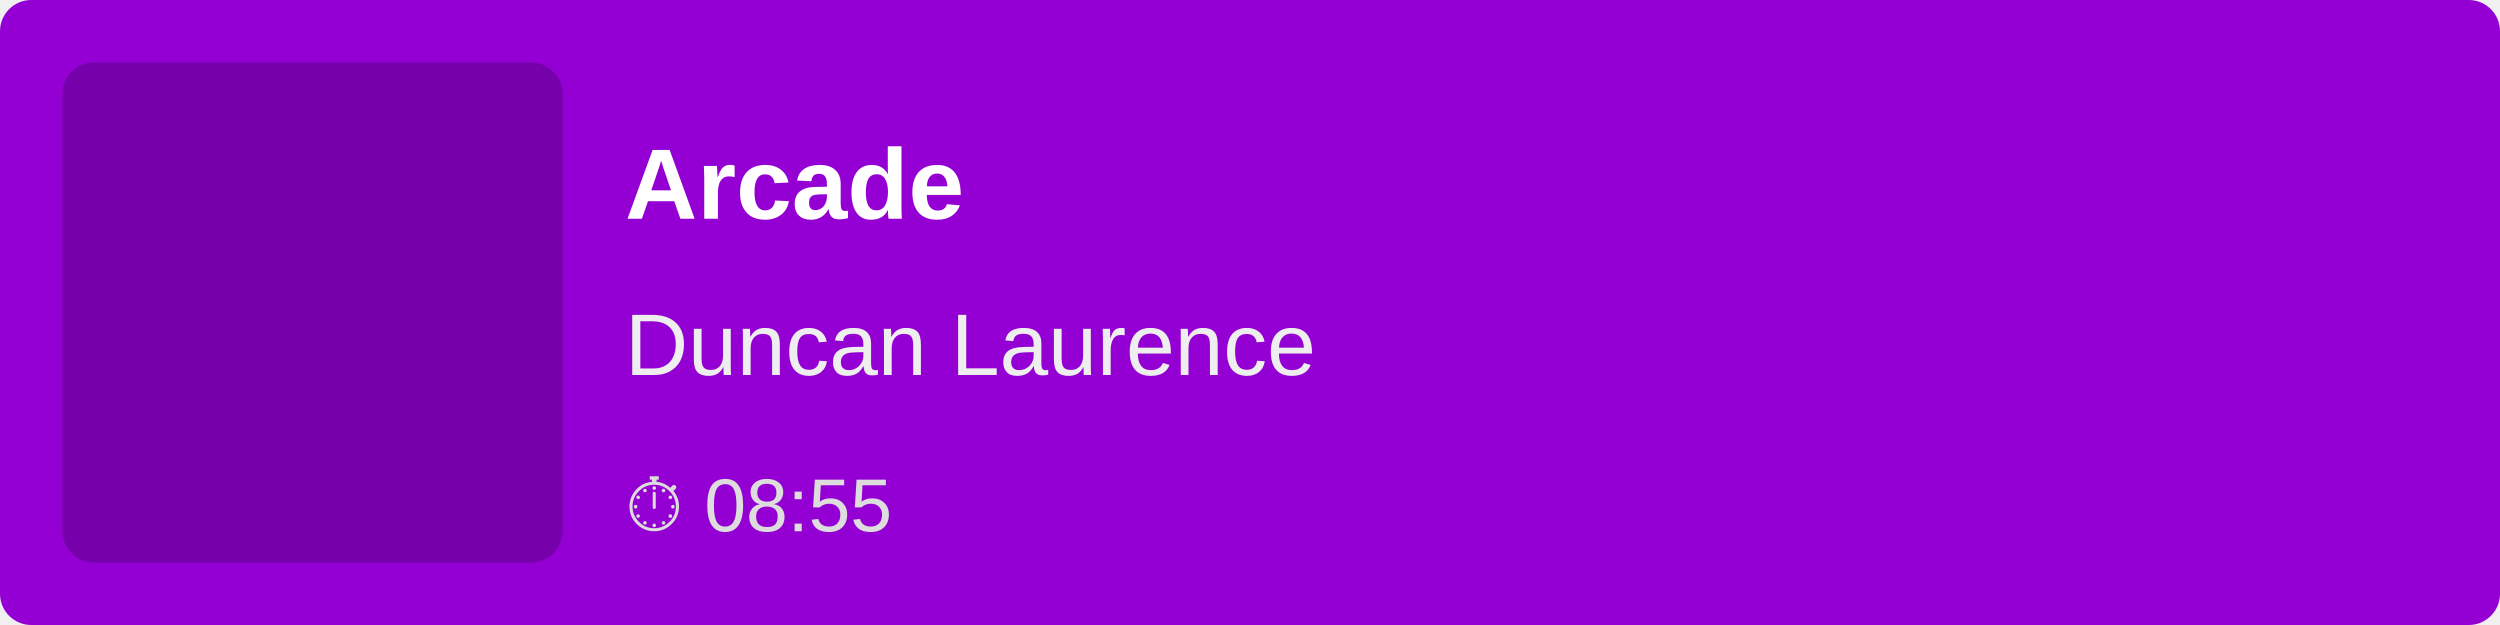
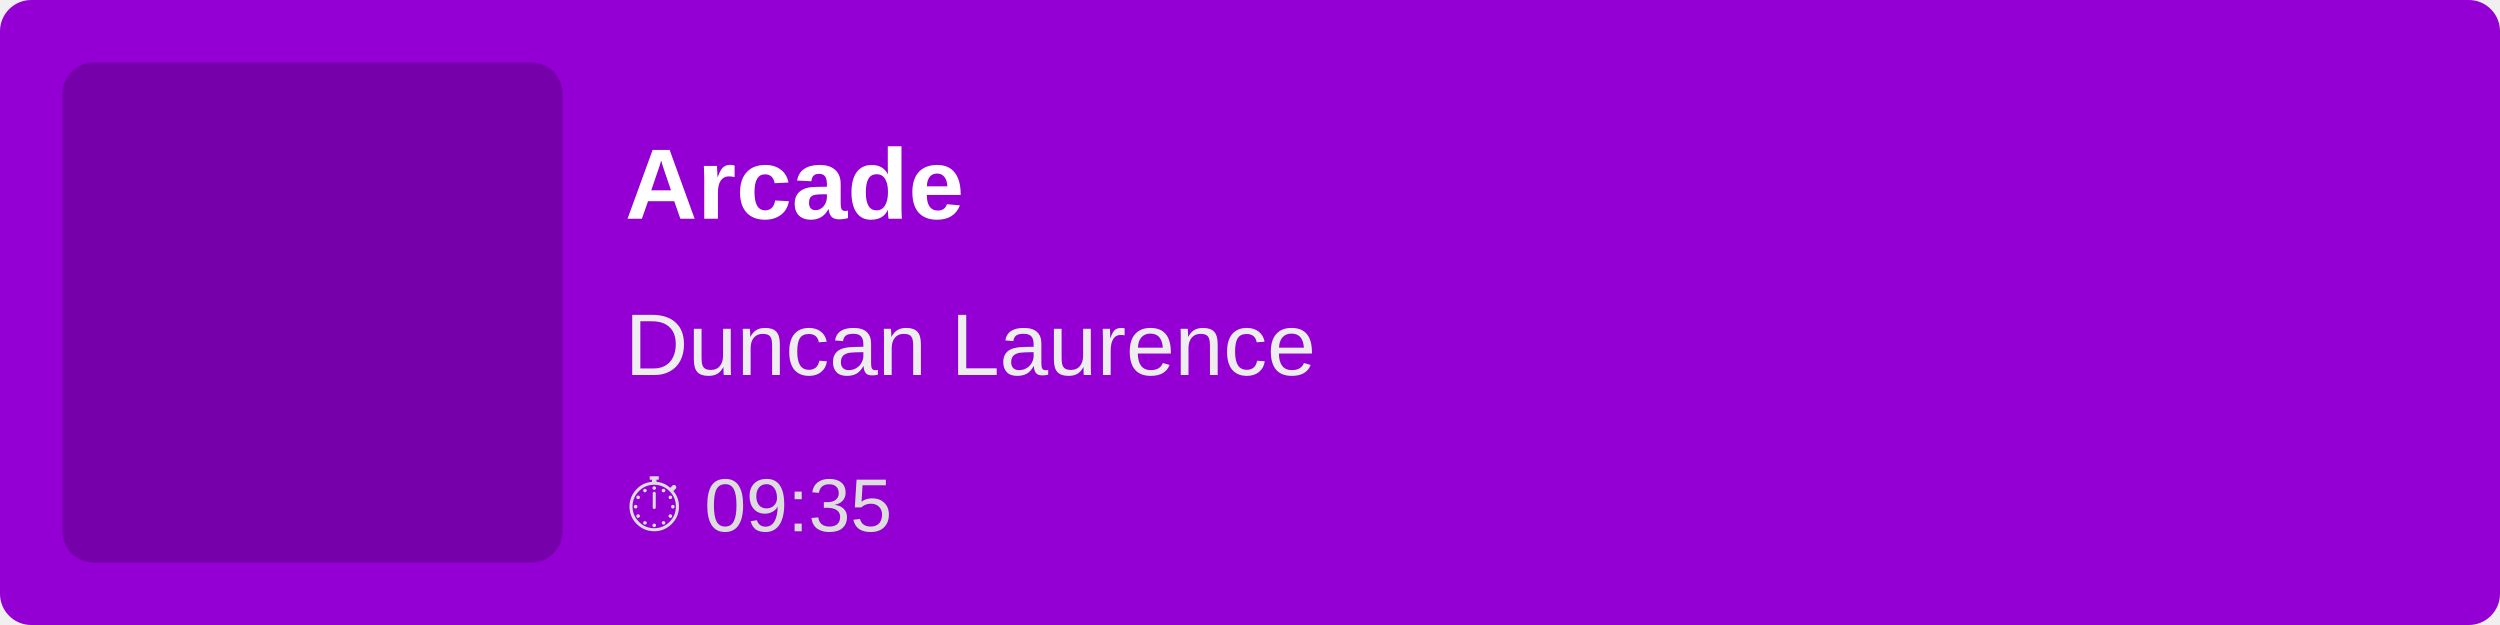
<svg xmlns="http://www.w3.org/2000/svg" width="400" height="100">
  <rect width="100%" height="100%" fill="#9400D3" rx="5" />
  <rect x="10" y="10" width="80" height="80" fill="rgba(0,0,0,0.2)" rx="5" />
  <text x="100" y="35" font-family="Arial, sans-serif" font-size="16" fill="white" font-weight="bold">
        Arcade
    </text>
  <text x="100" y="60" font-family="Arial, sans-serif" font-size="14" fill="#EEE">
        Duncan Laurence
    </text>
  <text x="100" y="85" font-family="Arial, sans-serif" font-size="12" fill="#DDD">
-         ⏱ 08:55
+         ⏱ 09:35
    </text>
</svg>
